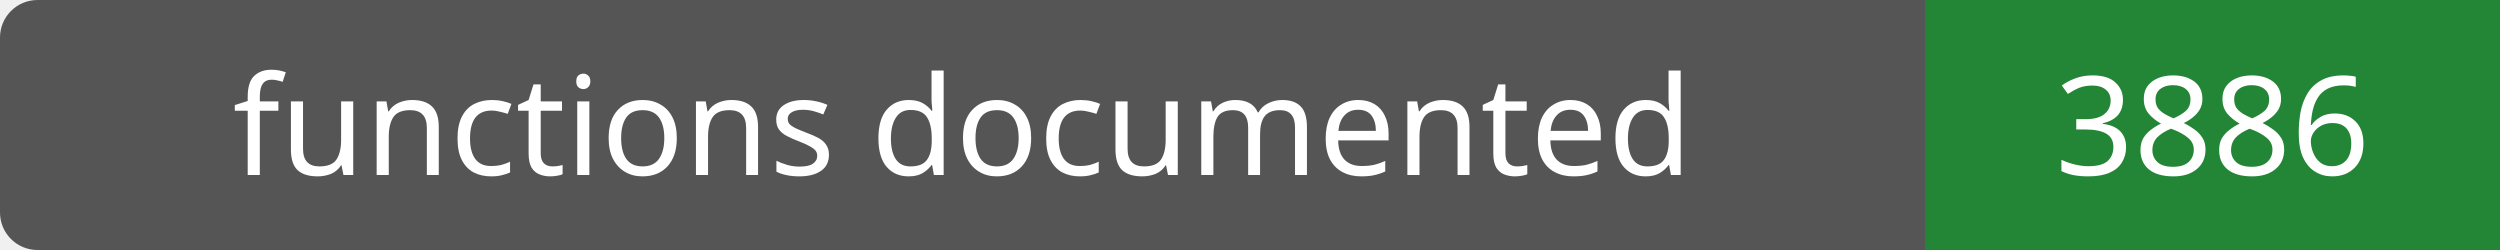
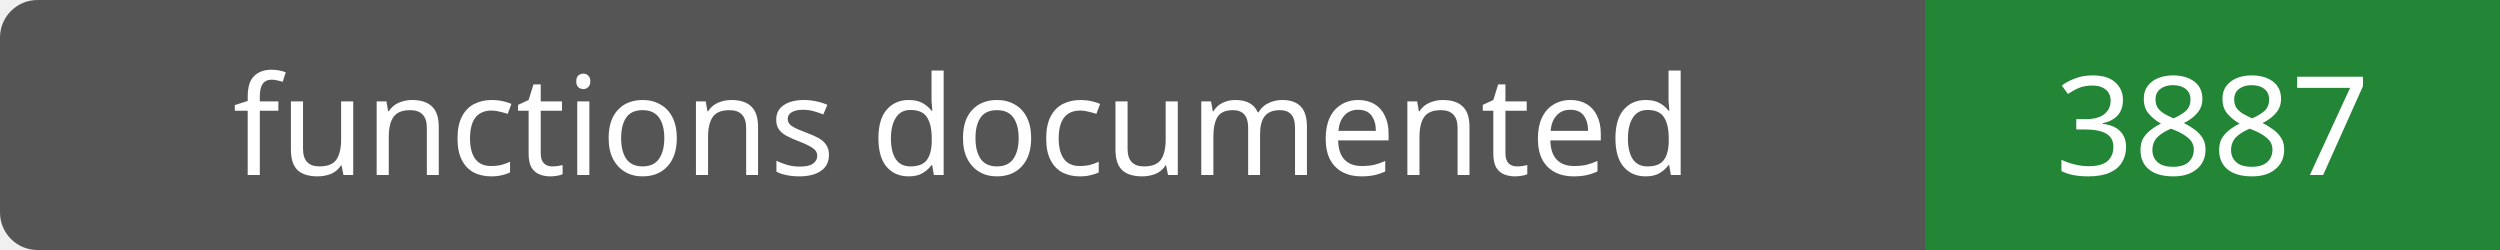
- <svg xmlns="http://www.w3.org/2000/svg" width="200" height="20" role="img" aria-label="functions documented: 3886">
+ <svg xmlns="http://www.w3.org/2000/svg" width="200" height="20" role="img" aria-label="functions documented: 3887">
  <rect width="200" height="20" rx="3" fill="#555" />
  <path fill="#238636" d="M154 0h46v20H154z" />
  <g fill="#fff" text-anchor="middle" font-family="Verdana,sans-serif" font-size="11">
    <text x="77.0" y="14">functions documented</text>
-     <text x="177.0" y="14">3886</text>
+     <text x="177.0" y="14">3887</text>
  </g>
</svg>
